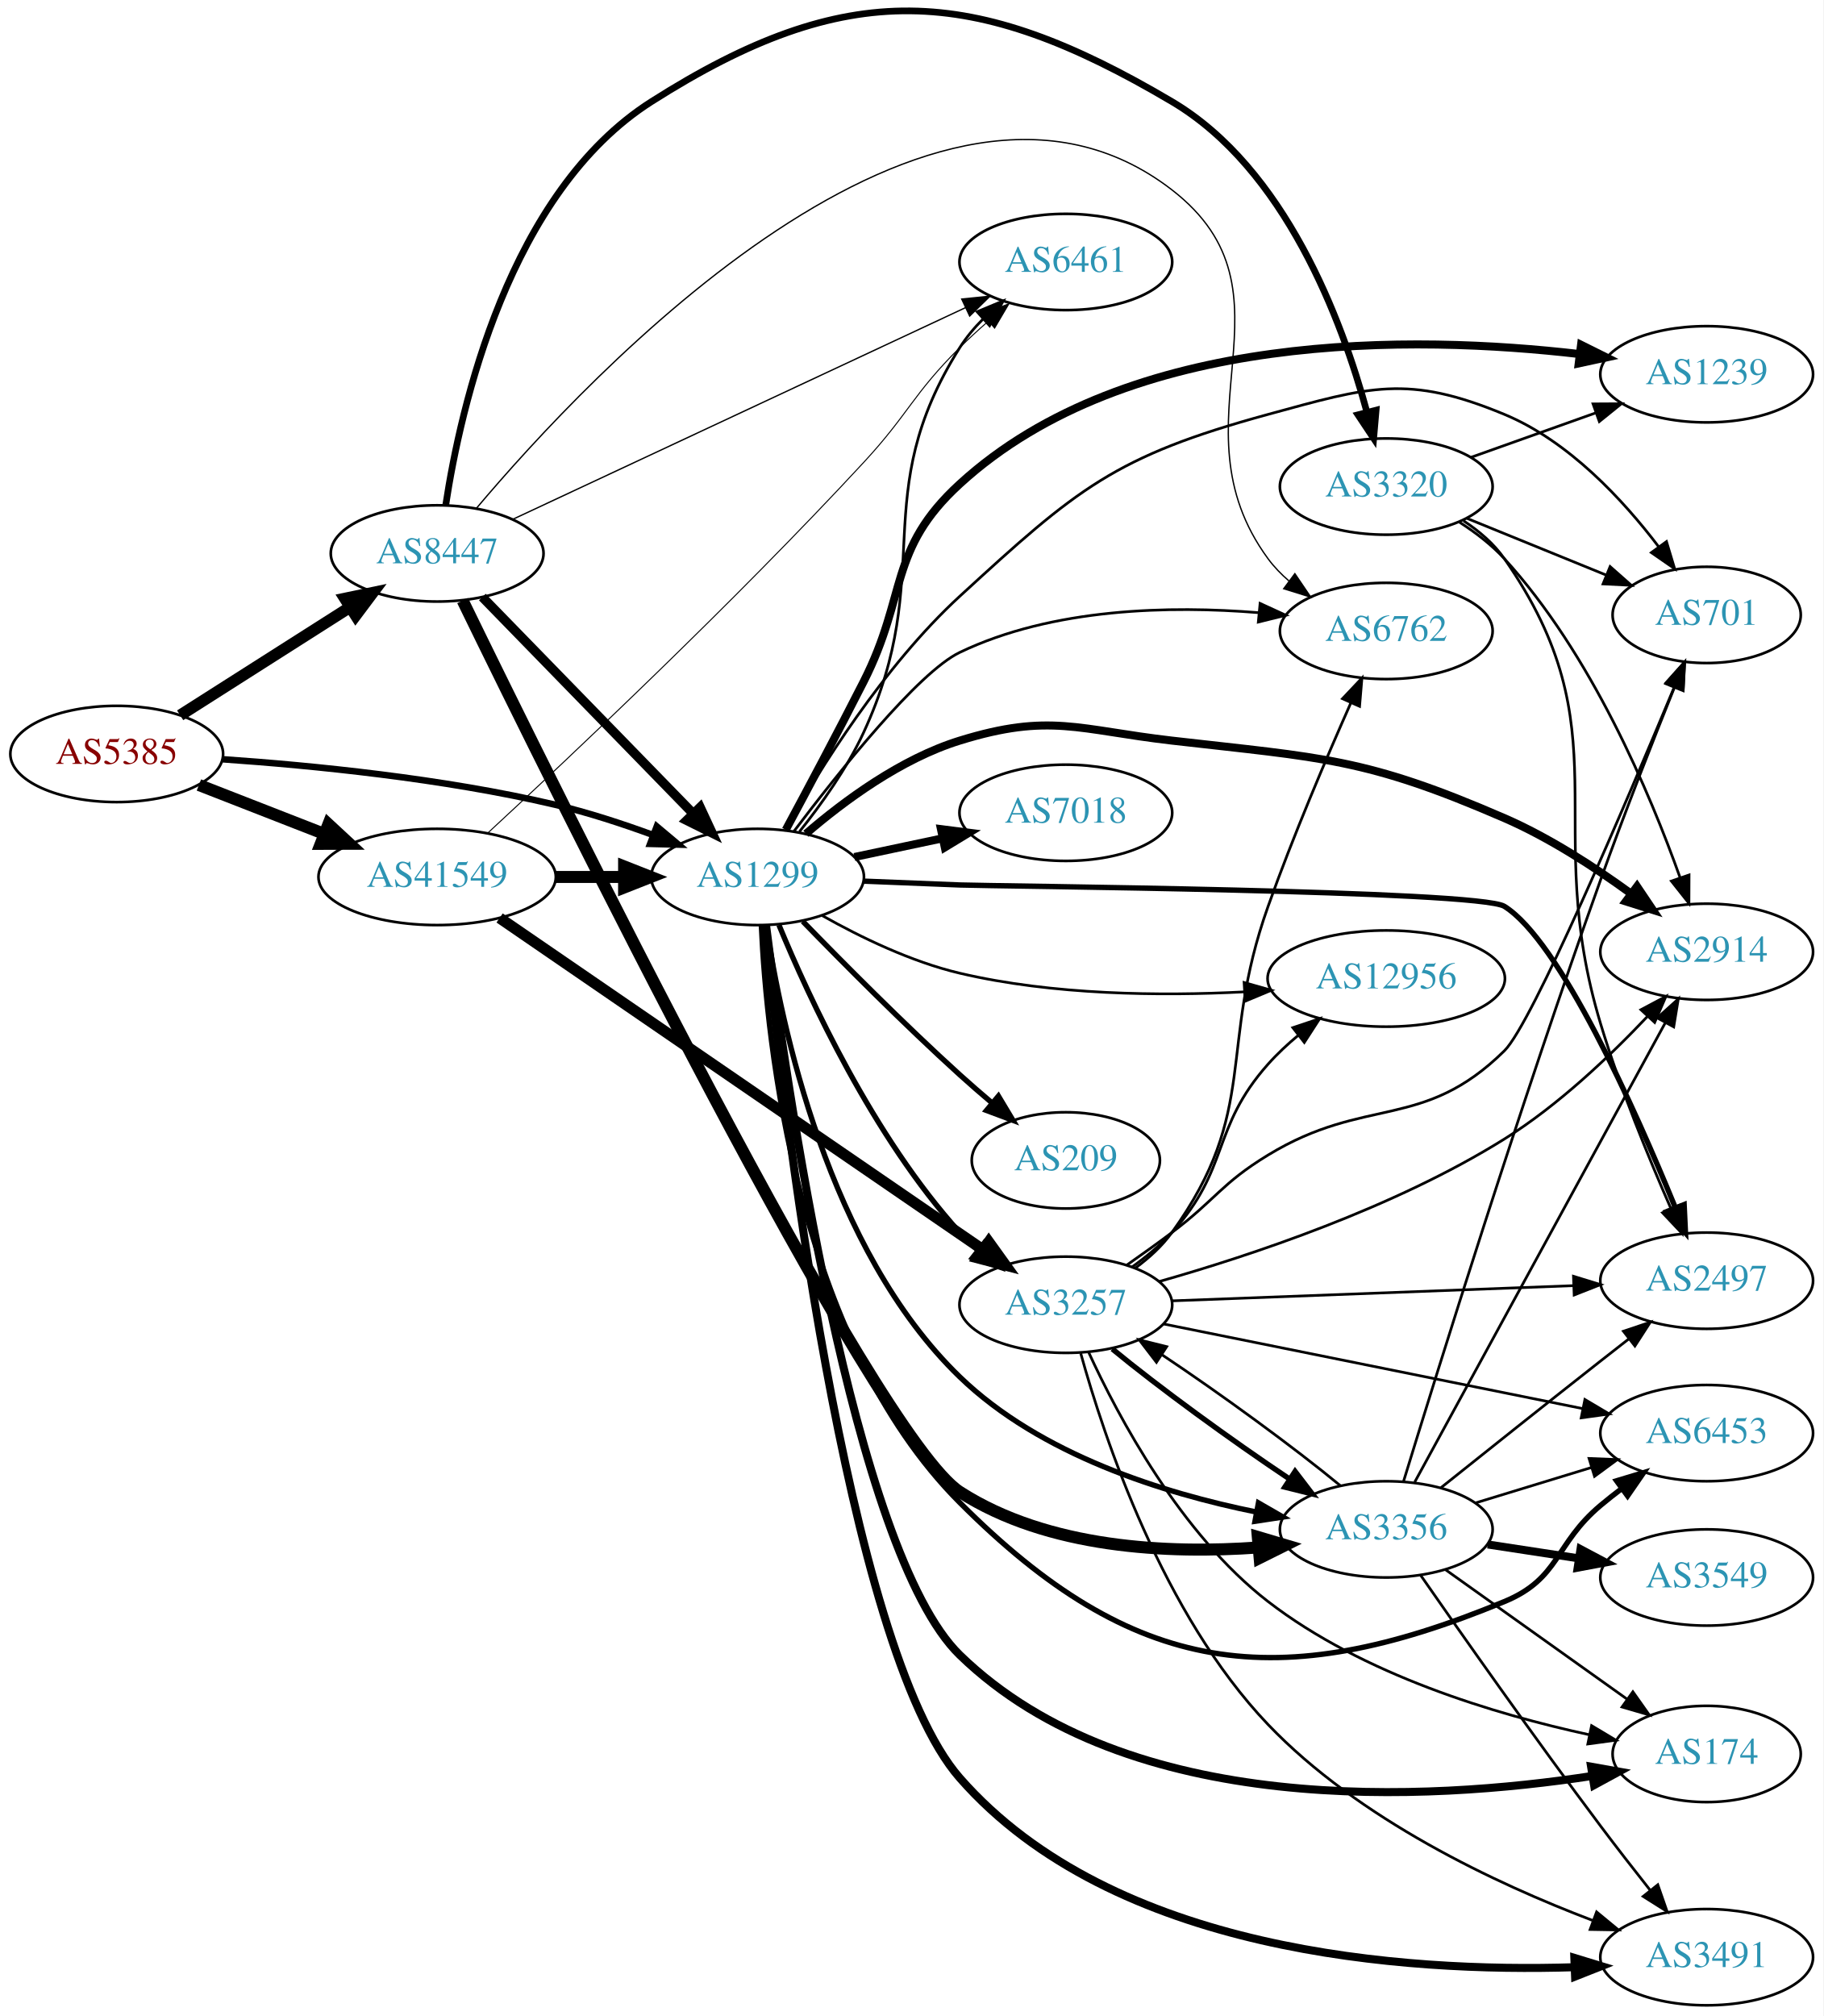
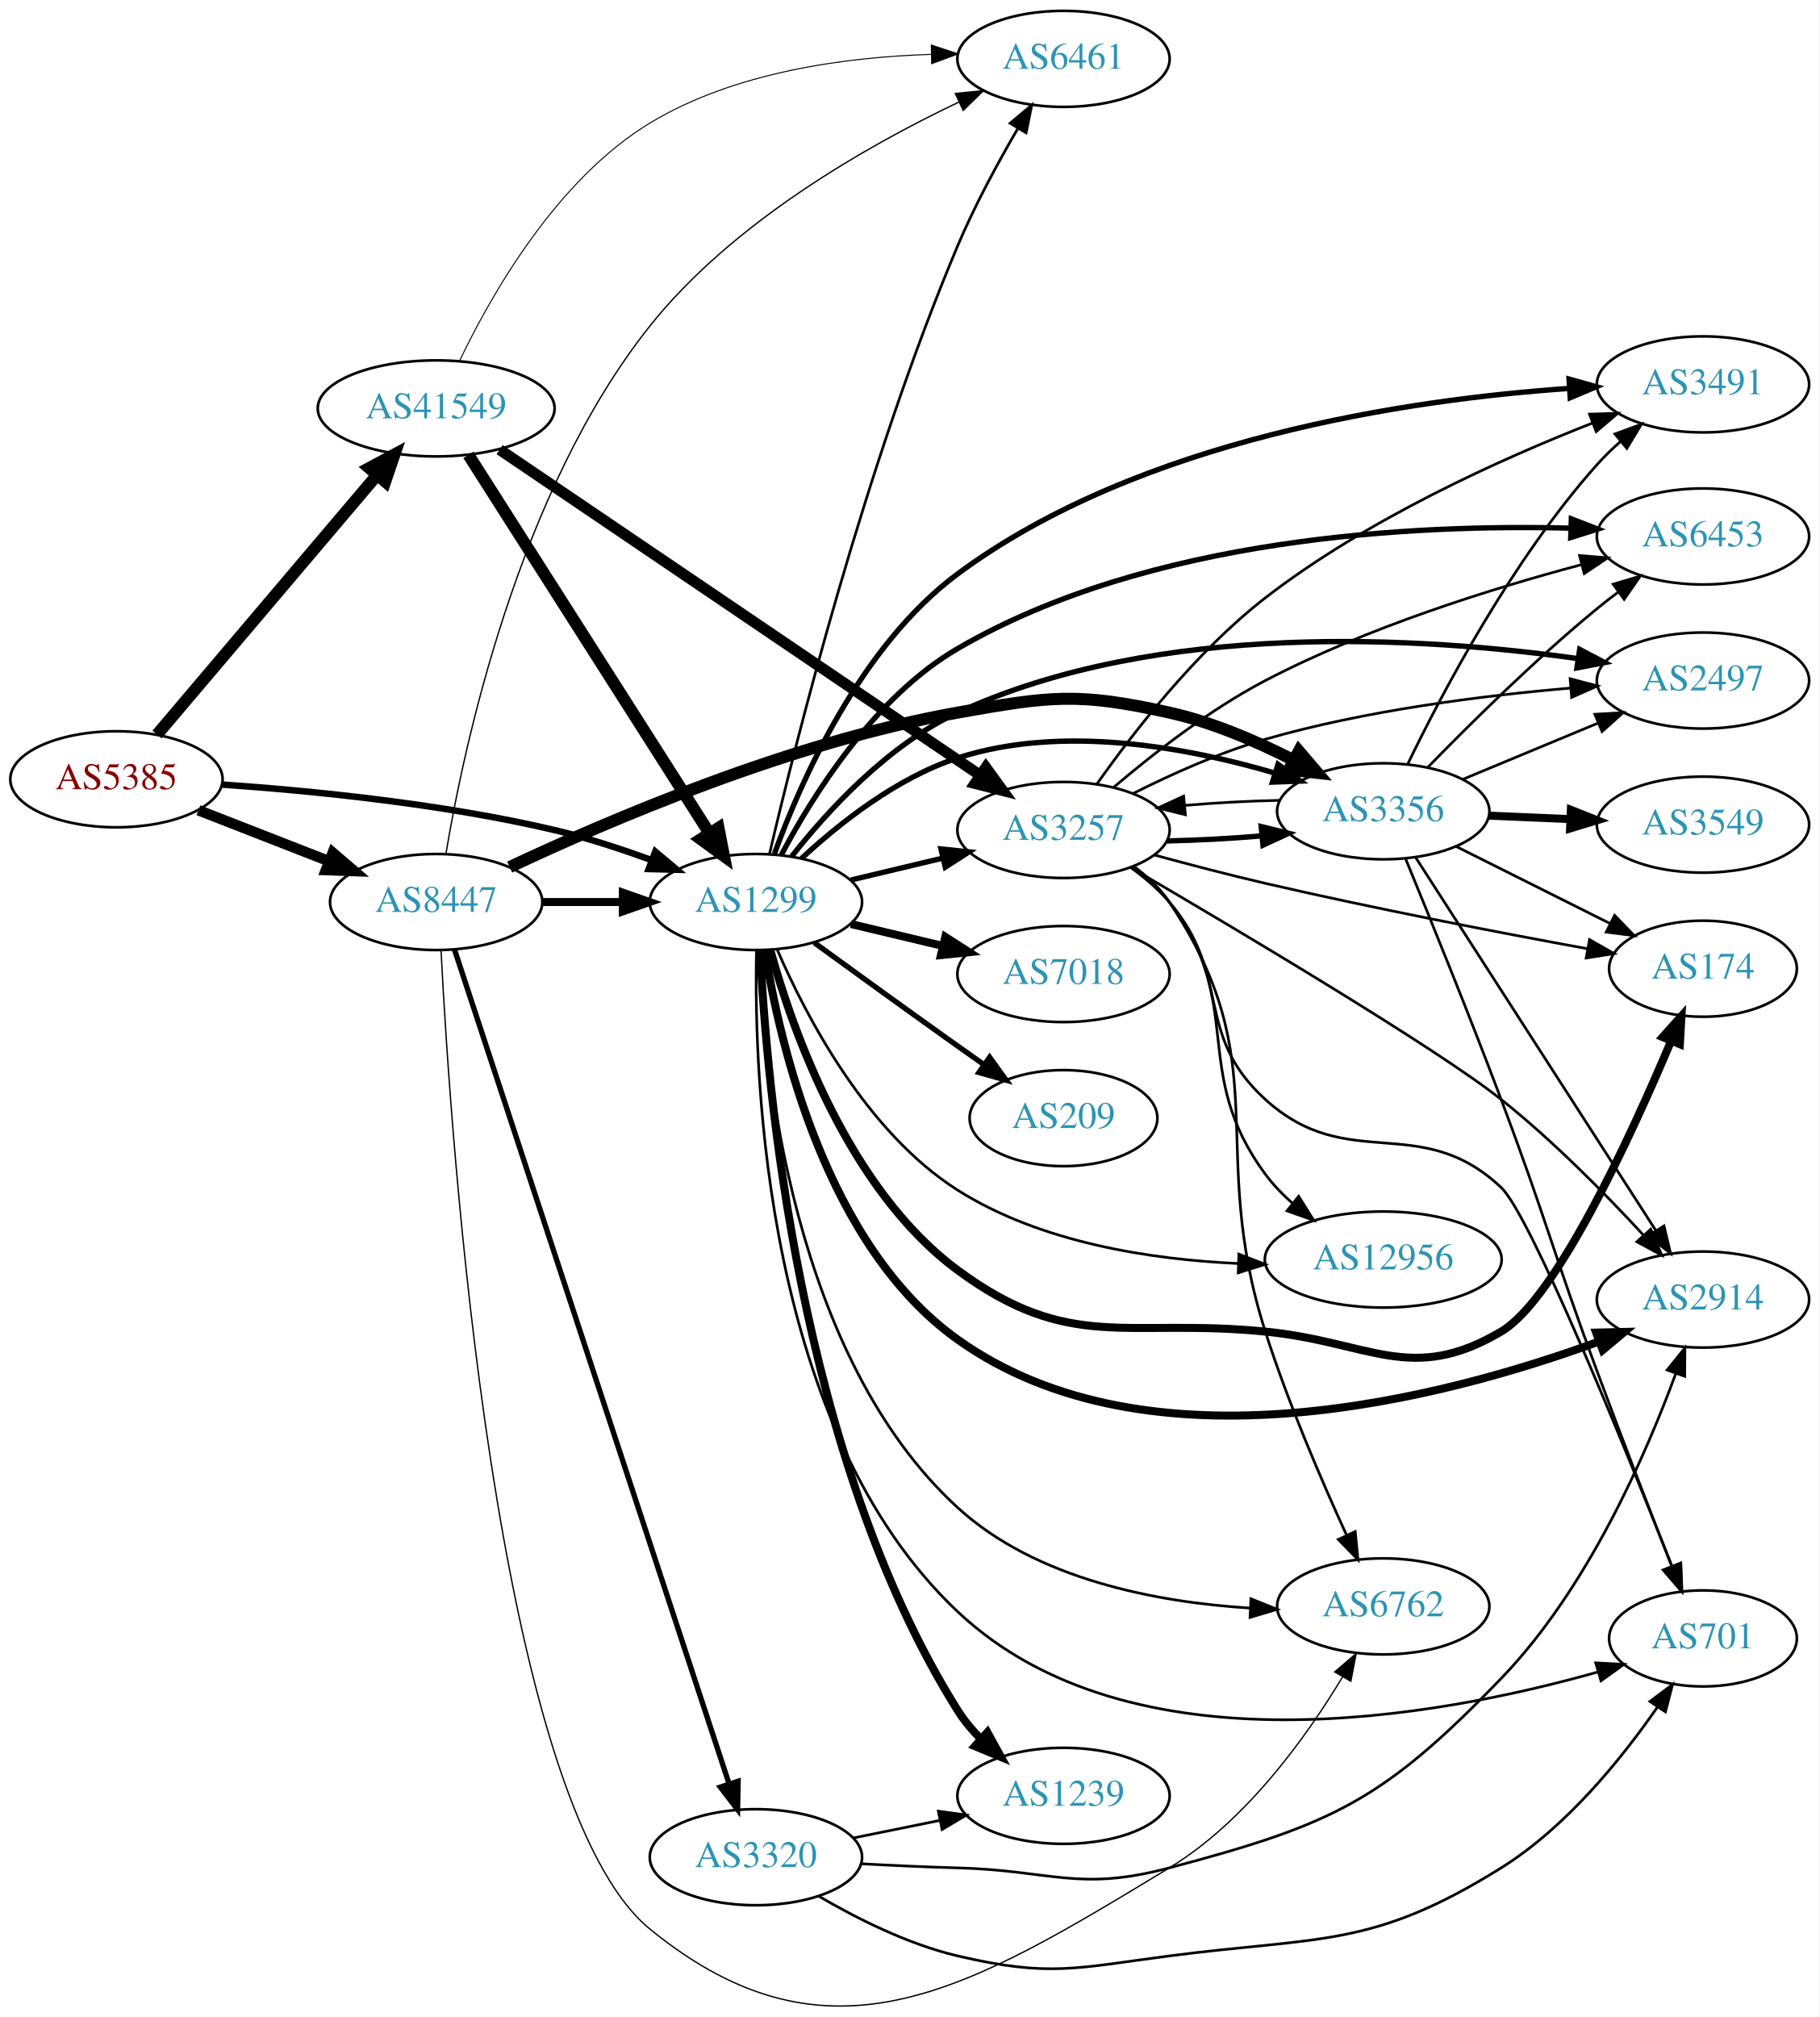
- <svg xmlns="http://www.w3.org/2000/svg" xmlns:xlink="http://www.w3.org/1999/xlink" width="682pt" height="754pt" viewBox="0.00 0.00 681.96 753.98">
-   <g id="graph0" class="graph" transform="scale(1 1) rotate(0) translate(4 749.98)">
-     <polygon fill="white" stroke="none" points="-4,4 -4,-749.98 677.956,-749.98 677.956,4 -4,4" />
+ <svg xmlns="http://www.w3.org/2000/svg" xmlns:xlink="http://www.w3.org/1999/xlink" width="682pt" height="756pt" viewBox="0.00 0.00 681.96 755.82">
+   <g id="graph0" class="graph" transform="scale(1 1) rotate(0) translate(4 751.825)">
+     <polygon fill="white" stroke="none" points="-4,4 -4,-751.825 677.956,-751.825 677.956,4 -4,4" />
    <g id="node1" class="node">
      <g id="a_node1">
        <a xlink:href="/asn/5385" xlink:title="AS5385 ~ Russmedia IT GmbH [AT]">
-           <ellipse fill="#ffffff" stroke="black" cx="39.647" cy="-468" rx="39.794" ry="18" />
-           <text text-anchor="middle" x="39.647" y="-464.3" font-family="Times,serif" font-size="14.00" fill="#880000">AS5385</text>
+           <ellipse fill="#ffffff" stroke="black" cx="39.647" cy="-459.825" rx="39.794" ry="18" />
+           <text text-anchor="middle" x="39.647" y="-456.125" font-family="Times,serif" font-size="14.00" fill="#880000">AS5385</text>
        </a>
      </g>
    </g>
    <g id="node2" class="node">
      <g id="a_node2">
        <a xlink:href="/asn/1299" xlink:title="AS1299 ~ Telia Carrier [EU]">
-           <ellipse fill="#ffffff" stroke="black" cx="279.332" cy="-422" rx="39.794" ry="18" />
-           <text text-anchor="middle" x="279.332" y="-418.3" font-family="Times,serif" font-size="14.00" fill="#2c94b3">AS1299</text>
+           <ellipse fill="#ffffff" stroke="black" cx="279.332" cy="-413.825" rx="39.794" ry="18" />
+           <text text-anchor="middle" x="279.332" y="-410.125" font-family="Times,serif" font-size="14.00" fill="#2c94b3">AS1299</text>
        </a>
      </g>
    </g>
    <g id="edge1" class="edge">
-       <path fill="none" stroke="black" stroke-width="2.438" d="M79.293,-466.016C112.605,-463.71 161.803,-458.874 203.685,-449 215.841,-446.134 228.745,-441.914 240.344,-437.657" />
-       <polygon fill="black" stroke="black" stroke-width="2.438" points="241.622,-440.915 249.735,-434.102 239.144,-434.369 241.622,-440.915" />
+       <path fill="none" stroke="black" stroke-width="2.438" d="M79.293,-457.841C112.605,-455.535 161.803,-450.699 203.685,-440.825 215.841,-437.959 228.745,-433.738 240.344,-429.482" />
+       <polygon fill="black" stroke="black" stroke-width="2.438" points="241.622,-432.74 249.735,-425.926 239.144,-426.194 241.622,-432.74" />
    </g>
    <g id="node3" class="node">
      <g id="a_node3">
        <a xlink:href="/asn/8447" xlink:title="AS8447 ~ A1 Telekom Austria AG [AT]">
-           <ellipse fill="#ffffff" stroke="black" cx="159.489" cy="-543" rx="39.794" ry="18" />
-           <text text-anchor="middle" x="159.489" y="-539.3" font-family="Times,serif" font-size="14.00" fill="#2c94b3">AS8447</text>
+           <ellipse fill="#ffffff" stroke="black" cx="159.489" cy="-413.825" rx="39.794" ry="18" />
+           <text text-anchor="middle" x="159.489" y="-410.125" font-family="Times,serif" font-size="14.00" fill="#2c94b3">AS8447</text>
        </a>
      </g>
    </g>
    <g id="edge2" class="edge">
-       <path fill="none" stroke="black" stroke-width="4.312" d="M63.368,-482.461C81.428,-493.955 106.898,-510.165 126.937,-522.919" />
-       <polygon fill="black" stroke="black" stroke-width="4.312" points="124.973,-526.142 135.435,-528.328 129.025,-519.775 124.973,-526.142" />
+       <path fill="none" stroke="black" stroke-width="3.938" d="M70.383,-448.217C85.177,-442.442 103.254,-435.386 119.176,-429.171" />
+       <polygon fill="black" stroke="black" stroke-width="3.938" points="120.719,-432.326 128.762,-425.429 118.174,-425.805 120.719,-432.326" />
    </g>
    <g id="node4" class="node">
      <g id="a_node4">
        <a xlink:href="/asn/41549" xlink:title="AS41549 ~ EWB-Cable-Network-AS [CH]">
-           <ellipse fill="#ffffff" stroke="black" cx="159.489" cy="-422" rx="44.393" ry="18" />
-           <text text-anchor="middle" x="159.489" y="-418.3" font-family="Times,serif" font-size="14.00" fill="#2c94b3">AS41549</text>
+           <ellipse fill="#ffffff" stroke="black" cx="159.489" cy="-598.825" rx="44.393" ry="18" />
+           <text text-anchor="middle" x="159.489" y="-595.125" font-family="Times,serif" font-size="14.00" fill="#2c94b3">AS41549</text>
        </a>
      </g>
    </g>
    <g id="edge3" class="edge">
-       <path fill="none" stroke="black" stroke-width="4.5" d="M70.383,-456.392C84.612,-450.838 101.879,-444.098 117.344,-438.061" />
-       <polygon fill="black" stroke="black" stroke-width="4.5" points="118.813,-441.715 126.696,-434.41 115.949,-434.379 118.813,-441.715" />
+       <path fill="none" stroke="black" stroke-width="4.5" d="M54.861,-476.591C75.365,-500.776 113.389,-545.628 137.237,-573.757" />
+       <polygon fill="black" stroke="black" stroke-width="4.5" points="134.384,-576.481 143.854,-581.563 140.391,-571.389 134.384,-576.481" />
    </g>
    <g id="node5" class="node">
      <g id="a_node5">
-         <a xlink:href="/asn/174" xlink:title="AS174 ~ Cogent Communications [US]">
-           <ellipse fill="#ffffff" stroke="black" cx="634.31" cy="-94" rx="35.194" ry="18" />
-           <text text-anchor="middle" x="634.31" y="-90.3" font-family="Times,serif" font-size="14.00" fill="#2c94b3">AS174</text>
+         <a xlink:href="/asn/2914" xlink:title="AS2914 ~ NTT America, Inc. [US]">
+           <ellipse fill="#ffffff" stroke="black" cx="634.31" cy="-264.825" rx="39.794" ry="18" />
+           <text text-anchor="middle" x="634.31" y="-261.125" font-family="Times,serif" font-size="14.00" fill="#2c94b3">AS2914</text>
        </a>
      </g>
    </g>
    <g id="edge4" class="edge">
-       <path fill="none" stroke="black" stroke-width="3" d="M282.518,-403.809C289.797,-346.278 315.036,-169.789 354.978,-131 418.119,-69.683 530.646,-76.454 591.488,-85.77" />
-       <polygon fill="black" stroke="black" stroke-width="3" points="591.077,-89.249 601.509,-87.4 592.201,-82.34 591.077,-89.249" />
+       <path fill="none" stroke="black" stroke-width="3" d="M282.651,-395.826C288.175,-361.072 305.563,-285.057 354.978,-249.825 426.865,-198.57 537.655,-227.99 595.385,-249.128" />
+       <polygon fill="black" stroke="black" stroke-width="3" points="594.262,-252.444 604.854,-252.696 596.73,-245.894 594.262,-252.444" />
    </g>
    <g id="node6" class="node">
      <g id="a_node6">
-         <a xlink:href="/asn/3491" xlink:title="AS3491 ~ PCCW Global, Inc. [US]">
-           <ellipse fill="#ffffff" stroke="black" cx="634.31" cy="-18" rx="39.794" ry="18" />
-           <text text-anchor="middle" x="634.31" y="-14.3" font-family="Times,serif" font-size="14.00" fill="#2c94b3">AS3491</text>
+         <a xlink:href="/asn/2497" xlink:title="AS2497 ~ Internet Initiative Japan Inc. [JP]">
+           <ellipse fill="#ffffff" stroke="black" cx="634.31" cy="-496.825" rx="39.794" ry="18" />
+           <text text-anchor="middle" x="634.31" y="-493.125" font-family="Times,serif" font-size="14.00" fill="#2c94b3">AS2497</text>
        </a>
      </g>
    </g>
    <g id="edge5" class="edge">
-       <path fill="none" stroke="black" stroke-width="3" d="M282.061,-403.891C288.395,-341.081 312.218,-133.781 354.978,-85 412.392,-19.502 521.628,-12.28 584.833,-14.242" />
-       <polygon fill="black" stroke="black" stroke-width="3" points="584.812,-17.744 594.944,-14.646 585.092,-10.749 584.812,-17.744" />
+       <path fill="none" stroke="black" stroke-width="2" d="M292.738,-430.919C306.046,-447.794 328.828,-472.767 354.978,-484.825 430.439,-519.619 529.975,-513.116 587.283,-505.075" />
+       <polygon fill="black" stroke="black" stroke-width="2" points="588.097,-508.493 597.477,-503.565 587.072,-501.568 588.097,-508.493" />
    </g>
    <g id="node7" class="node">
      <g id="a_node7">
-         <a xlink:href="/asn/2914" xlink:title="AS2914 ~ NTT America, Inc. [US]">
-           <ellipse fill="#ffffff" stroke="black" cx="634.31" cy="-394" rx="39.794" ry="18" />
-           <text text-anchor="middle" x="634.31" y="-390.3" font-family="Times,serif" font-size="14.00" fill="#2c94b3">AS2914</text>
+         <a xlink:href="/asn/174" xlink:title="AS174 ~ Cogent Communications [US]">
+           <ellipse fill="#ffffff" stroke="black" cx="634.31" cy="-388.825" rx="35.194" ry="18" />
+           <text text-anchor="middle" x="634.31" y="-385.125" font-family="Times,serif" font-size="14.00" fill="#2c94b3">AS174</text>
        </a>
      </g>
    </g>
    <g id="edge6" class="edge">
-       <path fill="none" stroke="black" stroke-width="3" d="M297.417,-438.159C311.593,-450.384 332.934,-466.189 354.978,-473 388.649,-483.404 399.261,-477.027 434.271,-473 490.667,-466.513 506.591,-466.608 558.663,-444 575.329,-436.764 592.284,-425.761 605.813,-415.917" />
-       <polygon fill="black" stroke="black" stroke-width="3" points="608.259,-418.458 614.172,-409.667 604.067,-412.852 608.259,-418.458" />
+       <path fill="none" stroke="black" stroke-width="3" d="M284.746,-395.746C293.057,-365.767 313.999,-306.077 354.978,-275.825 397.015,-244.792 418.273,-257.961 470.271,-252.825 509.366,-248.963 524.855,-232.815 558.663,-252.825 579.214,-264.988 607.111,-325.556 622.316,-361.633" />
+       <polygon fill="black" stroke="black" stroke-width="3" points="619.181,-363.209 626.252,-371.099 625.644,-360.522 619.181,-363.209" />
    </g>
    <g id="node8" class="node">
      <g id="a_node8">
-         <a xlink:href="/asn/6453" xlink:title="AS6453 ~ TATA COMMUNICATIONS (AMERICA) INC [US]">
-           <ellipse fill="#ffffff" stroke="black" cx="634.31" cy="-214" rx="39.794" ry="18" />
-           <text text-anchor="middle" x="634.31" y="-210.3" font-family="Times,serif" font-size="14.00" fill="#2c94b3">AS6453</text>
+         <a xlink:href="/asn/701" xlink:title="AS701 ~ UUNET [US]">
+           <ellipse fill="#ffffff" stroke="black" cx="634.31" cy="-137.825" rx="35.194" ry="18" />
+           <text text-anchor="middle" x="634.31" y="-134.125" font-family="Times,serif" font-size="14.00" fill="#2c94b3">AS701</text>
        </a>
      </g>
    </g>
    <g id="edge7" class="edge">
-       <path fill="none" stroke="black" stroke-width="2" d="M280.741,-403.941C282.718,-360.506 293.822,-249.263 354.978,-188 419.981,-122.884 473.659,-115.79 558.663,-151 579.568,-159.659 577.322,-172.464 594.663,-187 597.172,-189.103 599.841,-191.208 602.558,-193.263" />
-       <polygon fill="black" stroke="black" stroke-width="2" points="600.599,-196.166 610.742,-199.226 604.721,-190.509 600.599,-196.166" />
+       <path fill="none" stroke="black" d="M279.545,-395.801C278.502,-347.799 282.696,-215.891 354.978,-147.825 419.701,-86.877 535.027,-108.318 594.882,-125.241" />
+       <polygon fill="black" stroke="black" points="594.111,-128.663 604.692,-128.116 596.08,-121.945 594.111,-128.663" />
    </g>
    <g id="node9" class="node">
      <g id="a_node9">
-         <a xlink:href="/asn/3257" xlink:title="AS3257 ~ GTT [DE]">
-           <ellipse fill="#ffffff" stroke="black" cx="394.625" cy="-262" rx="39.794" ry="18" />
-           <text text-anchor="middle" x="394.625" y="-258.3" font-family="Times,serif" font-size="14.00" fill="#2c94b3">AS3257</text>
+         <a xlink:href="/asn/7018" xlink:title="AS7018 ~ AT&amp;T Services, Inc. [US]">
+           <ellipse fill="#ffffff" stroke="black" cx="394.625" cy="-386.825" rx="39.794" ry="18" />
+           <text text-anchor="middle" x="394.625" y="-383.125" font-family="Times,serif" font-size="14.00" fill="#2c94b3">AS7018</text>
        </a>
      </g>
    </g>
    <g id="edge8" class="edge">
-       <path fill="none" stroke="black" stroke-width="2" d="M287.326,-404.037C298.542,-376.867 322.619,-324.71 354.978,-289 356.988,-286.782 359.211,-284.648 361.547,-282.617" />
-       <polygon fill="black" stroke="black" stroke-width="2" points="364.077,-285.08 369.772,-276.147 359.749,-279.579 364.077,-285.08" />
+       <path fill="none" stroke="black" stroke-width="3" d="M314.939,-405.577C325.81,-402.986 337.964,-400.09 349.407,-397.363" />
+       <polygon fill="black" stroke="black" stroke-width="3" points="350.313,-400.745 359.229,-395.022 348.69,-393.936 350.313,-400.745" />
    </g>
    <g id="node10" class="node">
      <g id="a_node10">
-         <a xlink:href="/asn/2497" xlink:title="AS2497 ~ Internet Initiative Japan Inc. [JP]">
-           <ellipse fill="#ffffff" stroke="black" cx="634.31" cy="-271" rx="39.794" ry="18" />
-           <text text-anchor="middle" x="634.31" y="-267.3" font-family="Times,serif" font-size="14.00" fill="#2c94b3">AS2497</text>
+         <a xlink:href="/asn/3257" xlink:title="AS3257 ~ GTT [DE]">
+           <ellipse fill="#ffffff" stroke="black" cx="394.625" cy="-440.825" rx="39.794" ry="18" />
+           <text text-anchor="middle" x="394.625" y="-437.125" font-family="Times,serif" font-size="14.00" fill="#2c94b3">AS3257</text>
        </a>
      </g>
    </g>
    <g id="edge9" class="edge">
-       <path fill="none" stroke="black" stroke-width="2" d="M319.074,-420.436C330.626,-419.972 343.314,-419.463 354.978,-419 366.294,-418.55 549.069,-417.016 558.663,-411 579.407,-397.992 607.34,-335.53 622.473,-298.577" />
-       <polygon fill="black" stroke="black" stroke-width="2" points="625.884,-299.476 626.385,-288.893 619.394,-296.854 625.884,-299.476" />
+       <path fill="none" stroke="black" stroke-width="2" d="M314.939,-422.072C325.81,-424.663 337.964,-427.56 349.407,-430.287" />
+       <polygon fill="black" stroke="black" stroke-width="2" points="348.69,-433.714 359.229,-432.628 350.313,-426.905 348.69,-433.714" />
    </g>
    <g id="node11" class="node">
      <g id="a_node11">
-         <a xlink:href="/asn/7018" xlink:title="AS7018 ~ AT&amp;T Services, Inc. [US]">
-           <ellipse fill="#ffffff" stroke="black" cx="394.625" cy="-446" rx="39.794" ry="18" />
-           <text text-anchor="middle" x="394.625" y="-442.3" font-family="Times,serif" font-size="14.00" fill="#2c94b3">AS7018</text>
+         <a xlink:href="/asn/1239" xlink:title="AS1239 ~ Sprint [US]">
+           <ellipse fill="#ffffff" stroke="black" cx="394.625" cy="-78.825" rx="39.794" ry="18" />
+           <text text-anchor="middle" x="394.625" y="-75.125" font-family="Times,serif" font-size="14.00" fill="#2c94b3">AS1239</text>
        </a>
      </g>
    </g>
    <g id="edge10" class="edge">
-       <path fill="none" stroke="black" stroke-width="3" d="M315.557,-429.462C326.001,-431.675 337.584,-434.128 348.561,-436.454" />
-       <polygon fill="black" stroke="black" stroke-width="3" points="347.913,-439.894 358.421,-438.542 349.363,-433.046 347.913,-439.894" />
+       <path fill="none" stroke="black" stroke-width="3" d="M280.92,-395.573C283.297,-345.972 295.228,-206.048 354.978,-110.825 357.387,-106.986 360.413,-103.385 363.706,-100.085" />
+       <polygon fill="black" stroke="black" stroke-width="3" points="366.095,-102.644 371.205,-93.364 361.423,-97.432 366.095,-102.644" />
    </g>
    <g id="node12" class="node">
      <g id="a_node12">
-         <a xlink:href="/asn/209" xlink:title="AS209 ~ CenturyLink Communications, LLC [US]">
-           <ellipse fill="#ffffff" stroke="black" cx="394.625" cy="-316" rx="35.194" ry="18" />
-           <text text-anchor="middle" x="394.625" y="-312.3" font-family="Times,serif" font-size="14.00" fill="#2c94b3">AS209</text>
+         <a xlink:href="/asn/6461" xlink:title="AS6461 ~ Zayo Bandwidth [US]">
+           <ellipse fill="#ffffff" stroke="black" cx="394.625" cy="-729.825" rx="39.794" ry="18" />
+           <text text-anchor="middle" x="394.625" y="-726.125" font-family="Times,serif" font-size="14.00" fill="#2c94b3">AS6461</text>
        </a>
      </g>
    </g>
    <g id="edge11" class="edge">
-       <path fill="none" stroke="black" stroke-width="2" d="M296.234,-405.403C311.077,-390.116 334.021,-366.995 354.978,-348 358.833,-344.506 362.992,-340.901 367.104,-337.427" />
-       <polygon fill="black" stroke="black" stroke-width="2" points="369.414,-340.058 374.861,-330.971 364.936,-334.678 369.414,-340.058" />
+       <path fill="none" stroke="black" d="M284.428,-431.874C294.097,-473.182 320.17,-577.387 354.978,-659.825 361.322,-674.849 369.983,-690.826 377.497,-703.717" />
+       <polygon fill="black" stroke="black" points="374.6,-705.692 382.717,-712.501 380.617,-702.116 374.6,-705.692" />
    </g>
    <g id="node13" class="node">
      <g id="a_node13">
-         <a xlink:href="/asn/6461" xlink:title="AS6461 ~ Zayo Bandwidth [US]">
-           <ellipse fill="#ffffff" stroke="black" cx="394.625" cy="-652" rx="39.794" ry="18" />
-           <text text-anchor="middle" x="394.625" y="-648.3" font-family="Times,serif" font-size="14.00" fill="#2c94b3">AS6461</text>
+         <a xlink:href="/asn/3491" xlink:title="AS3491 ~ PCCW Global, Inc. [US]">
+           <ellipse fill="#ffffff" stroke="black" cx="634.31" cy="-607.825" rx="39.794" ry="18" />
+           <text text-anchor="middle" x="634.31" y="-604.125" font-family="Times,serif" font-size="14.00" fill="#2c94b3">AS3491</text>
        </a>
      </g>
    </g>
    <g id="edge12" class="edge">
-       <path fill="none" stroke="black" d="M295.01,-438.954C303.124,-449.106 312.785,-462.606 318.978,-476 346.663,-535.879 319.819,-564.18 354.978,-620 357.394,-623.835 360.424,-627.433 363.719,-630.732" />
-       <polygon fill="black" stroke="black" points="361.436,-633.386 371.22,-637.452 366.107,-628.172 361.436,-633.386" />
+       <path fill="none" stroke="black" stroke-width="2" d="M286.28,-431.932C296.13,-459.013 318.447,-509.765 354.978,-536.825 423.401,-587.508 524.371,-602.167 584.032,-606.31" />
+       <polygon fill="black" stroke="black" stroke-width="2" points="584.118,-609.822 594.315,-606.948 584.551,-602.835 584.118,-609.822" />
    </g>
    <g id="node14" class="node">
      <g id="a_node14">
-         <a xlink:href="/asn/1239" xlink:title="AS1239 ~ Sprint [US]">
-           <ellipse fill="#ffffff" stroke="black" cx="634.31" cy="-610" rx="39.794" ry="18" />
-           <text text-anchor="middle" x="634.31" y="-606.3" font-family="Times,serif" font-size="14.00" fill="#2c94b3">AS1239</text>
+         <a xlink:href="/asn/12956" xlink:title="AS12956 ~ TELXIUS [ES]">
+           <ellipse fill="#ffffff" stroke="black" cx="514.467" cy="-279.825" rx="44.393" ry="18" />
+           <text text-anchor="middle" x="514.467" y="-276.125" font-family="Times,serif" font-size="14.00" fill="#2c94b3">AS12956</text>
        </a>
      </g>
    </g>
    <g id="edge13" class="edge">
-       <path fill="none" stroke="black" stroke-width="3" d="M289.872,-439.613C297.8,-454.345 309.305,-475.949 318.978,-495 335.537,-527.611 328.001,-544.303 354.978,-569 418.152,-626.834 525.373,-624.675 586.657,-617.575" />
-       <polygon fill="black" stroke="black" stroke-width="3" points="587.327,-621.019 596.815,-616.304 586.458,-614.073 587.327,-621.019" />
+       <path fill="none" stroke="black" d="M287.351,-395.899C298,-371.261 320.697,-327.524 354.978,-305.825 386.123,-286.111 427.364,-279.824 459.969,-278.354" />
+       <polygon fill="black" stroke="black" points="460.341,-281.844 470.228,-278.035 460.124,-274.847 460.341,-281.844" />
    </g>
    <g id="node15" class="node">
      <g id="a_node15">
-         <a xlink:href="/asn/701" xlink:title="AS701 ~ UUNET [US]">
-           <ellipse fill="#ffffff" stroke="black" cx="634.31" cy="-520" rx="35.194" ry="18" />
-           <text text-anchor="middle" x="634.31" y="-516.3" font-family="Times,serif" font-size="14.00" fill="#2c94b3">AS701</text>
+         <a xlink:href="/asn/6453" xlink:title="AS6453 ~ TATA COMMUNICATIONS (AMERICA) INC [US]">
+           <ellipse fill="#ffffff" stroke="black" cx="634.31" cy="-550.825" rx="39.794" ry="18" />
+           <text text-anchor="middle" x="634.31" y="-547.125" font-family="Times,serif" font-size="14.00" fill="#2c94b3">AS6453</text>
        </a>
      </g>
    </g>
    <g id="edge14" class="edge">
-       <path fill="none" stroke="black" d="M289.796,-439.702C302.408,-462.078 326.478,-500.828 354.978,-527 398.796,-567.238 412.88,-579.336 470.271,-595 508.17,-605.344 522.386,-610.077 558.663,-595 582.718,-585.003 603.027,-563.071 616.359,-545.492" />
-       <polygon fill="black" stroke="black" points="619.278,-547.429 622.329,-537.283 613.617,-543.312 619.278,-547.429" />
+       <path fill="none" stroke="black" stroke-width="2" d="M288.894,-431.55C300.554,-453.6 323.619,-490.565 354.978,-508.825 426.887,-550.696 526.275,-555.448 584.773,-553.935" />
+       <polygon fill="black" stroke="black" stroke-width="2" points="584.974,-557.431 594.853,-553.602 584.742,-550.435 584.974,-557.431" />
    </g>
    <g id="node16" class="node">
      <g id="a_node16">
-         <a xlink:href="/asn/12956" xlink:title="AS12956 ~ TELXIUS [ES]">
-           <ellipse fill="#ffffff" stroke="black" cx="514.467" cy="-384" rx="44.393" ry="18" />
-           <text text-anchor="middle" x="514.467" y="-380.3" font-family="Times,serif" font-size="14.00" fill="#2c94b3">AS12956</text>
+         <a xlink:href="/asn/209" xlink:title="AS209 ~ CenturyLink Communications, LLC [US]">
+           <ellipse fill="#ffffff" stroke="black" cx="394.625" cy="-332.825" rx="35.194" ry="18" />
+           <text text-anchor="middle" x="394.625" y="-329.125" font-family="Times,serif" font-size="14.00" fill="#2c94b3">AS209</text>
        </a>
      </g>
    </g>
    <g id="edge15" class="edge">
-       <path fill="none" stroke="black" d="M303.548,-407.534C317.806,-399.499 336.771,-390.282 354.978,-386 389.754,-377.821 430.018,-377.423 461.26,-379.018" />
-       <polygon fill="black" stroke="black" points="461.298,-382.526 471.489,-379.627 461.714,-375.539 461.298,-382.526" />
+       <path fill="none" stroke="black" stroke-width="2" d="M301.18,-398.603C316.114,-387.734 336.727,-372.8 354.978,-359.825 358.188,-357.542 361.557,-355.164 364.912,-352.806" />
+       <polygon fill="black" stroke="black" stroke-width="2" points="366.94,-355.659 373.123,-347.055 362.924,-349.926 366.94,-355.659" />
    </g>
    <g id="node17" class="node">
      <g id="a_node17">
        <a xlink:href="/asn/6762" xlink:title="AS6762 ~ TELECOM ITALIA SPARKLE S.p.A. [IT]">
-           <ellipse fill="#ffffff" stroke="black" cx="514.467" cy="-514" rx="39.794" ry="18" />
-           <text text-anchor="middle" x="514.467" y="-510.3" font-family="Times,serif" font-size="14.00" fill="#2c94b3">AS6762</text>
+           <ellipse fill="#ffffff" stroke="black" cx="514.467" cy="-149.825" rx="39.794" ry="18" />
+           <text text-anchor="middle" x="514.467" y="-146.125" font-family="Times,serif" font-size="14.00" fill="#2c94b3">AS6762</text>
        </a>
      </g>
    </g>
    <g id="edge16" class="edge">
-       <path fill="none" stroke="black" d="M292.823,-438.927C309.686,-461.235 339.411,-498.531 354.978,-506 389.719,-522.669 433.806,-523.512 466.658,-520.846" />
-       <polygon fill="black" stroke="black" points="467.279,-524.303 476.903,-519.873 466.617,-517.334 467.279,-524.303" />
+       <path fill="none" stroke="black" d="M280.63,-395.658C282.37,-352.568 293.009,-243.547 354.978,-186.825 384.444,-159.854 429.7,-151.388 464.32,-149.214" />
+       <polygon fill="black" stroke="black" points="464.869,-152.692 474.694,-148.728 464.541,-145.7 464.869,-152.692" />
    </g>
    <g id="node18" class="node">
      <g id="a_node18">
        <a xlink:href="/asn/3356" xlink:title="AS3356 ~ Level 3 Parent, LLC [US]">
-           <ellipse fill="#ffffff" stroke="black" cx="514.467" cy="-178" rx="39.794" ry="18" />
-           <text text-anchor="middle" x="514.467" y="-174.3" font-family="Times,serif" font-size="14.00" fill="#2c94b3">AS3356</text>
+           <ellipse fill="#ffffff" stroke="black" cx="514.467" cy="-447.825" rx="39.794" ry="18" />
+           <text text-anchor="middle" x="514.467" y="-444.125" font-family="Times,serif" font-size="14.00" fill="#2c94b3">AS3356</text>
        </a>
      </g>
    </g>
    <g id="edge17" class="edge">
-       <path fill="none" stroke="black" stroke-width="2" d="M282.59,-403.843C288.123,-366.93 305.701,-282.603 354.978,-235 385.125,-205.877 431.205,-191.497 465.921,-184.48" />
-       <polygon fill="black" stroke="black" stroke-width="2" points="466.665,-187.902 475.844,-182.611 465.369,-181.023 466.665,-187.902" />
+       <path fill="none" stroke="black" stroke-width="2" d="M296.387,-430.131C310.448,-443.165 332.152,-460.434 354.978,-467.825 394.193,-480.522 441.294,-471.735 473.907,-462.13" />
+       <polygon fill="black" stroke="black" stroke-width="2" points="475.022,-465.449 483.538,-459.146 472.95,-458.762 475.022,-465.449" />
+     </g>
+     <g id="edge20" class="edge">
+       <path fill="none" stroke="black" stroke-width="3" d="M199.402,-413.825C208.955,-413.825 219.305,-413.825 229.267,-413.825" />
+       <polygon fill="black" stroke="black" stroke-width="3" points="229.46,-417.325 239.46,-413.825 229.46,-410.325 229.46,-417.325" />
+     </g>
+     <g id="edge21" class="edge">
+       <path fill="none" stroke="black" stroke-width="0.5" d="M163.15,-431.938C169.765,-471.628 190.137,-567.676 239.685,-629.825 270.557,-668.547 320.668,-697.105 355.288,-713.571" />
+       <polygon fill="black" stroke="black" stroke-width="0.5" points="354.069,-716.864 364.613,-717.893 357.012,-710.513 354.069,-716.864" />
    </g>
    <g id="edge19" class="edge">
-       <path fill="none" stroke="black" stroke-width="3.5" d="M176.382,-526.681C196.676,-505.843 231.946,-469.628 255.215,-445.736" />
-       <polygon fill="black" stroke="black" stroke-width="3.5" points="257.845,-448.052 262.314,-438.446 252.83,-443.168 257.845,-448.052" />
-     </g>
-     <g id="edge22" class="edge">
-       <path fill="none" stroke="black" stroke-width="0.5" d="M187.689,-555.717C229.604,-575.314 310.046,-612.924 357.027,-634.889" />
-       <polygon fill="black" stroke="black" stroke-width="0.5" points="355.696,-638.131 366.238,-639.195 358.661,-631.79 355.696,-638.131" />
-     </g>
-     <g id="edge20" class="edge">
-       <path fill="none" stroke="black" stroke-width="0.5" d="M174.082,-559.768C215.907,-609.379 345.234,-747.79 434.271,-679 484.431,-640.247 432.74,-592.08 470.271,-541 472.497,-537.971 475.174,-535.204 478.091,-532.695" />
-       <polygon fill="black" stroke="black" stroke-width="0.5" points="480.286,-535.424 486.23,-526.653 476.114,-529.803 480.286,-535.424" />
+       <path fill="none" stroke="black" stroke-width="0.5" d="M161.32,-395.463C164.91,-325.36 181.637,-76.147 239.685,-28.825 307.182,26.201 359.758,-6.752 434.271,-51.825 462.895,-69.139 485.582,-100.74 499.211,-123.379" />
+       <polygon fill="black" stroke="black" stroke-width="0.5" points="496.268,-125.28 504.32,-132.165 502.319,-121.761 496.268,-125.28" />
    </g>
    <g id="edge18" class="edge">
-       <path fill="none" stroke="black" stroke-width="4.5" d="M169.033,-525.358C202.277,-457.049 322.744,-212.715 354.978,-192 387.936,-170.82 433.021,-168.811 466.68,-171.232" />
-       <polygon fill="black" stroke="black" stroke-width="4.5" points="466.429,-175.162 476.733,-172.109 467.113,-167.317 466.429,-175.162" />
+       <path fill="none" stroke="black" stroke-width="4.5" d="M187.034,-426.918C223.726,-444.214 292.504,-473.778 354.978,-484.825 389.681,-490.961 399.868,-492.465 434.271,-484.825 450.28,-481.269 466.886,-474.123 480.731,-467.05" />
+       <polygon fill="black" stroke="black" stroke-width="4.5" points="482.853,-470.382 489.834,-462.211 479.156,-463.428 482.853,-470.382" />
    </g>
    <g id="node19" class="node">
      <g id="a_node19">
        <a xlink:href="/asn/3320" xlink:title="AS3320 ~ DTAG [DE]">
-           <ellipse fill="#ffffff" stroke="black" cx="514.467" cy="-568" rx="39.794" ry="18" />
-           <text text-anchor="middle" x="514.467" y="-564.3" font-family="Times,serif" font-size="14.00" fill="#2c94b3">AS3320</text>
-         </a>
-       </g>
-     </g>
-     <g id="edge21" class="edge">
-       <path fill="none" stroke="black" stroke-width="2.5" d="M162.711,-561.161C168.231,-597.377 186.227,-678.015 239.685,-712 312.668,-758.398 359.828,-756.017 434.271,-712 476.671,-686.93 497.901,-630.184 507.231,-595.887" />
-       <polygon fill="black" stroke="black" stroke-width="2.5" points="510.667,-596.579 509.755,-586.024 503.885,-594.844 510.667,-596.579" />
+           <ellipse fill="#ffffff" stroke="black" cx="279.332" cy="-55.825" rx="39.794" ry="18" />
+           <text text-anchor="middle" x="279.332" y="-52.125" font-family="Times,serif" font-size="14.00" fill="#2c94b3">AS3320</text>
+         </a>
+       </g>
+     </g>
+     <g id="edge22" class="edge">
+       <path fill="none" stroke="black" stroke-width="2" d="M166.333,-396.072C185.416,-338.098 246.006,-154.029 269.189,-83.601" />
+       <polygon fill="black" stroke="black" stroke-width="2" points="272.65,-84.278 272.453,-73.685 266.001,-82.09 272.65,-84.278" />
+     </g>
+     <g id="edge35" class="edge">
+       <path fill="none" stroke="black" stroke-width="4.5" d="M171.575,-581.42C192.421,-548.695 237.549,-477.849 261.922,-439.586" />
+       <polygon fill="black" stroke="black" stroke-width="4.5" points="265.309,-441.598 267.361,-431.048 258.667,-437.367 265.309,-441.598" />
+     </g>
+     <g id="edge34" class="edge">
+       <path fill="none" stroke="black" stroke-width="4.125" d="M183.268,-583.387C225.55,-554.732 316.162,-493.323 363.469,-461.262" />
+       <polygon fill="black" stroke="black" stroke-width="4.125" points="365.524,-464.229 371.777,-455.631 361.474,-458.254 365.524,-464.229" />
    </g>
    <g id="edge36" class="edge">
-       <path fill="none" stroke="black" stroke-width="4.5" d="M203.7,-422C212.013,-422 220.775,-422 229.258,-422" />
-       <polygon fill="black" stroke="black" stroke-width="4.5" points="229.416,-425.938 239.416,-422 229.416,-418.063 229.416,-425.938" />
-     </g>
-     <g id="edge35" class="edge">
-       <path fill="none" stroke="black" stroke-width="4.125" d="M182.843,-406.659C225.008,-377.721 316.297,-315.07 363.698,-282.538" />
-       <polygon fill="black" stroke="black" stroke-width="4.125" points="365.814,-285.464 372.017,-276.829 361.729,-279.512 365.814,-285.464" />
+       <path fill="none" stroke="black" stroke-width="0.375" d="M168.263,-616.64C179.949,-641.117 204.489,-684.528 239.685,-705.825 271.321,-724.967 313.067,-730.509 345.104,-731.517" />
+       <polygon fill="black" stroke="black" stroke-width="0.375" points="345.078,-735.017 355.14,-731.697 345.204,-728.019 345.078,-735.017" />
+     </g>
+     <g id="edge41" class="edge">
+       <path fill="none" stroke="black" d="M419.774,-426.804C458.931,-403.914 534.349,-359.135 558.663,-339.825 578.019,-324.453 597.648,-304.522 611.917,-289.07" />
+       <polygon fill="black" stroke="black" points="614.715,-291.196 618.86,-281.446 609.539,-286.483 614.715,-291.196" />
+     </g>
+     <g id="edge44" class="edge">
+       <path fill="none" stroke="black" d="M420.824,-454.548C434.97,-461.671 453.167,-469.892 470.271,-474.825 507.788,-485.644 551.728,-491.182 584.534,-493.993" />
+       <polygon fill="black" stroke="black" points="584.524,-497.504 594.772,-494.814 585.083,-490.526 584.524,-497.504" />
    </g>
    <g id="edge37" class="edge">
-       <path fill="none" stroke="black" stroke-width="0.375" d="M178.651,-438.645C208.72,-466.446 270.352,-524.465 318.978,-577 335.909,-595.292 337.306,-602.424 354.978,-620 358.263,-623.267 361.851,-626.558 365.475,-629.722" />
-       <polygon fill="black" stroke="black" stroke-width="0.375" points="363.463,-632.604 373.36,-636.386 367.982,-627.258 363.463,-632.604" />
+       <path fill="none" stroke="black" d="M428.576,-431.479C441.524,-427.942 456.548,-424.006 470.271,-420.825 510.967,-411.391 557.798,-402.389 590.797,-396.35" />
+       <polygon fill="black" stroke="black" points="591.786,-399.728 601,-394.497 590.535,-392.841 591.786,-399.728" />
+     </g>
+     <g id="edge39" class="edge">
+       <path fill="none" stroke="black" d="M419.681,-426.858C424.917,-423.082 430.125,-418.679 434.271,-413.825 458.025,-386.014 443.205,-364.423 470.271,-339.825 501.304,-311.622 528.155,-335.595 558.663,-306.825 569.646,-296.468 604.845,-209.947 622.703,-164.885" />
+       <polygon fill="black" stroke="black" points="626.022,-166.01 626.44,-155.423 619.511,-163.439 626.022,-166.01" />
    </g>
    <g id="edge38" class="edge">
-       <path fill="none" stroke="black" d="M403.079,-244.402C414.245,-220.059 437.553,-176.264 470.271,-151 505.696,-123.645 555.239,-108.811 590.393,-101.197" />
-       <polygon fill="black" stroke="black" points="591.265,-104.591 600.355,-99.149 589.855,-97.735 591.265,-104.591" />
+       <path fill="none" stroke="black" d="M407.13,-458.023C420.518,-477.021 444.15,-507.597 470.271,-527.825 508.097,-557.116 558.36,-579.789 593.028,-593.399" />
+       <polygon fill="black" stroke="black" points="591.78,-596.669 602.369,-596.996 594.295,-590.137 591.78,-596.669" />
    </g>
    <g id="edge40" class="edge">
-       <path fill="none" stroke="black" d="M400.193,-243.845C408.967,-212.171 430.882,-146.259 470.271,-105 504.089,-69.577 555.546,-45.465 591.582,-31.77" />
-       <polygon fill="black" stroke="black" points="593.138,-34.926 601.31,-28.182 590.716,-28.359 593.138,-34.926" />
-     </g>
-     <g id="edge46" class="edge">
-       <path fill="none" stroke="black" d="M429.553,-270.697C463.821,-280.418 517.44,-298.251 558.663,-324 578.809,-336.584 598.272,-355.116 612.27,-369.951" />
-       <polygon fill="black" stroke="black" points="609.715,-372.343 619.067,-377.321 614.861,-367.597 609.715,-372.343" />
-     </g>
-     <g id="edge44" class="edge">
-       <path fill="none" stroke="black" d="M431.208,-254.814C472.987,-246.377 542.352,-232.369 587.955,-223.159" />
-       <polygon fill="black" stroke="black" points="588.762,-226.567 597.871,-221.157 587.376,-219.706 588.762,-226.567" />
-     </g>
-     <g id="edge39" class="edge">
-       <path fill="none" stroke="black" d="M434.342,-263.466C475.347,-265.019 540.173,-267.473 584.616,-269.156" />
-       <polygon fill="black" stroke="black" points="584.484,-272.654 594.609,-269.535 584.749,-265.659 584.484,-272.654" />
+       <path fill="none" stroke="black" d="M420.491,-426.895C425.57,-423.167 430.506,-418.776 434.271,-413.825 463.37,-375.558 441.706,-350.492 470.271,-311.825 473.169,-307.902 476.683,-304.248 480.441,-300.916" />
+       <polygon fill="black" stroke="black" points="482.771,-303.534 488.38,-294.546 478.39,-298.075 482.771,-303.534" />
    </g>
    <g id="edge42" class="edge">
-       <path fill="none" stroke="black" d="M417.477,-276.88C423.01,-280.752 428.904,-284.971 434.271,-289 450.702,-301.335 452.721,-307.317 470.271,-318 506.949,-340.327 528.09,-326.849 558.663,-357 569.02,-367.214 604.055,-449.428 622.204,-493.043" />
-       <polygon fill="black" stroke="black" points="619.054,-494.584 626.119,-502.48 625.52,-491.902 619.054,-494.584" />
+       <path fill="none" stroke="black" d="M413.516,-456.887C427.978,-469.193 449.31,-485.866 470.271,-496.825 508.227,-516.669 554.918,-531.245 588.592,-540.217" />
+       <polygon fill="black" stroke="black" points="588.042,-543.69 598.601,-542.821 589.805,-536.916 588.042,-543.69" />
    </g>
    <g id="edge43" class="edge">
-       <path fill="none" stroke="black" d="M419.45,-276.171C424.697,-279.938 429.966,-284.286 434.271,-289 456.018,-312.813 448.857,-327.887 470.271,-352 473.67,-355.827 477.595,-359.483 481.665,-362.866" />
-       <polygon fill="black" stroke="black" points="479.525,-365.636 489.569,-369.007 483.82,-360.108 479.525,-365.636" />
+       <path fill="none" stroke="black" d="M420.939,-427.214C425.995,-423.471 430.808,-418.992 434.271,-413.825 475.094,-352.918 448.005,-322.685 470.271,-252.825 478.722,-226.31 491.273,-197.153 500.672,-176.65" />
+       <polygon fill="black" stroke="black" points="503.963,-177.873 505,-167.329 497.614,-174.924 503.963,-177.873" />
    </g>
    <g id="edge45" class="edge">
-       <path fill="none" stroke="black" d="M420.685,-275.787C425.754,-279.521 430.637,-283.952 434.271,-289 467.301,-334.881 451.31,-357.741 470.271,-411 479.605,-437.217 492.049,-466.41 501.183,-487.003" />
-       <polygon fill="black" stroke="black" points="498.095,-488.671 505.373,-496.37 504.485,-485.813 498.095,-488.671" />
-     </g>
-     <g id="edge41" class="edge">
-       <path fill="none" stroke="black" stroke-width="2" d="M412.01,-245.475C429.094,-231.366 456.394,-211.443 478.374,-196.781" />
-       <polygon fill="black" stroke="black" stroke-width="2" points="480.369,-199.659 486.81,-191.247 476.529,-193.806 480.369,-199.659" />
+       <path fill="none" stroke="black" stroke-width="2" d="M433.235,-436.718C444.592,-436.938 457.17,-437.609 468.933,-438.612" />
+       <polygon fill="black" stroke="black" stroke-width="2" points="468.722,-442.107 479.01,-439.574 469.388,-435.139 468.722,-442.107" />
+     </g>
+     <g id="edge26" class="edge">
+       <path fill="none" stroke="black" d="M526.553,-430.609C547.346,-398.319 592.297,-328.514 616.714,-290.597" />
+       <polygon fill="black" stroke="black" points="619.696,-292.431 622.167,-282.129 613.81,-288.641 619.696,-292.431" />
+     </g>
+     <g id="edge27" class="edge">
+       <path fill="none" stroke="black" d="M544.295,-459.812C559.56,-466.159 578.509,-474.038 594.995,-480.893" />
+       <polygon fill="black" stroke="black" points="593.794,-484.184 604.371,-484.792 596.482,-477.721 593.794,-484.184" />
    </g>
    <g id="edge23" class="edge">
-       <path fill="none" stroke="black" d="M536.535,-162.982C555.504,-149.461 583.549,-129.47 604.572,-114.485" />
-       <polygon fill="black" stroke="black" points="606.707,-117.261 612.819,-108.606 602.644,-111.561 606.707,-117.261" />
+       <path fill="none" stroke="black" d="M541.913,-434.584C558.902,-426.078 581.13,-414.949 599.411,-405.797" />
+       <polygon fill="black" stroke="black" points="601.187,-408.822 608.562,-401.215 598.053,-402.562 601.187,-408.822" />
+     </g>
+     <g id="edge30" class="edge">
+       <path fill="none" stroke="black" d="M522.879,-429.95C531.669,-408.602 546.644,-371.767 558.663,-339.825 575.593,-294.83 577.997,-282.917 594.663,-237.825 603.827,-213.033 614.716,-184.975 622.596,-164.903" />
+       <polygon fill="black" stroke="black" points="625.904,-166.055 626.31,-155.468 619.391,-163.491 625.904,-166.055" />
    </g>
    <g id="edge24" class="edge">
-       <path fill="none" stroke="black" d="M527.292,-160.892C542.557,-138.932 570.082,-99.757 594.663,-67 600.585,-59.109 607.184,-50.631 613.229,-42.983" />
-       <polygon fill="black" stroke="black" points="616.031,-45.084 619.513,-35.077 610.551,-40.728 616.031,-45.084" />
+       <path fill="none" stroke="black" d="M475.513,-451.925C464.206,-451.697 451.713,-451.025 440.032,-450.027" />
+       <polygon fill="black" stroke="black" points="440.314,-446.538 430.026,-449.069 439.647,-453.506 440.314,-446.538" />
    </g>
    <g id="edge28" class="edge">
-       <path fill="none" stroke="black" d="M525.111,-195.676C545.792,-233.584 594.505,-322.873 618.884,-367.559" />
-       <polygon fill="black" stroke="black" points="615.836,-369.28 623.698,-376.383 621.981,-365.928 615.836,-369.28" />
-     </g>
-     <g id="edge25" class="edge">
-       <path fill="none" stroke="black" d="M547.98,-187.932C561.375,-192.025 577.067,-196.818 591.315,-201.171" />
-       <polygon fill="black" stroke="black" points="590.317,-204.526 600.903,-204.1 592.362,-197.831 590.317,-204.526" />
+       <path fill="none" stroke="black" d="M523.673,-465.574C536.405,-491.933 562.802,-542.146 594.663,-577.825 597.324,-580.804 600.311,-583.702 603.416,-586.447" />
+       <polygon fill="black" stroke="black" points="601.313,-589.249 611.254,-592.915 605.769,-583.85 601.313,-589.249" />
    </g>
    <g id="edge29" class="edge">
-       <path fill="none" stroke="black" d="M497.265,-194.373C480.148,-208.528 452.631,-228.61 430.543,-243.335" />
-       <polygon fill="black" stroke="black" points="428.515,-240.479 422.071,-248.889 432.353,-246.334 428.515,-240.479" />
-     </g>
-     <g id="edge26" class="edge">
-       <path fill="none" stroke="black" d="M534.944,-193.599C550.943,-206.388 574.218,-224.934 594.663,-241 598.044,-243.657 601.599,-246.436 605.127,-249.185" />
-       <polygon fill="black" stroke="black" points="603.173,-252.1 613.216,-255.475 607.47,-246.573 603.173,-252.1" />
-     </g>
-     <g id="edge30" class="edge">
-       <path fill="none" stroke="black" d="M520.886,-195.802C533.246,-236.129 564.766,-337.445 594.663,-421 603.437,-445.521 614.285,-473.099 622.252,-492.908" />
-       <polygon fill="black" stroke="black" points="619.027,-494.271 626.019,-502.231 625.517,-491.648 619.027,-494.271" />
+       <path fill="none" stroke="black" d="M531.167,-464.312C546.678,-480.249 571.391,-504.722 594.663,-523.825 597.194,-525.902 599.877,-527.989 602.604,-530.033" />
+       <polygon fill="black" stroke="black" points="600.653,-532.941 610.803,-535.978 604.762,-527.274 600.653,-532.941" />
    </g>
    <g id="node20" class="node">
      <g id="a_node20">
        <a xlink:href="/asn/3549" xlink:title="AS3549 ~ Level 3 Parent, LLC [US]">
-           <ellipse fill="#ffffff" stroke="black" cx="634.31" cy="-160" rx="39.794" ry="18" />
-           <text text-anchor="middle" x="634.31" y="-156.3" font-family="Times,serif" font-size="14.00" fill="#2c94b3">AS3549</text>
-         </a>
-       </g>
-     </g>
-     <g id="edge27" class="edge">
-       <path fill="none" stroke="black" stroke-width="3" d="M552.43,-172.354C563.179,-170.712 575.066,-168.896 586.343,-167.174" />
-       <polygon fill="black" stroke="black" stroke-width="3" points="587.121,-170.596 596.478,-165.626 586.064,-163.676 587.121,-170.596" />
+           <ellipse fill="#ffffff" stroke="black" cx="634.31" cy="-442.825" rx="39.794" ry="18" />
+           <text text-anchor="middle" x="634.31" y="-439.125" font-family="Times,serif" font-size="14.00" fill="#2c94b3">AS3549</text>
+         </a>
+       </g>
+     </g>
+     <g id="edge25" class="edge">
+       <path fill="none" stroke="black" stroke-width="3" d="M554.053,-446.188C563.82,-445.773 574.436,-445.323 584.63,-444.89" />
+       <polygon fill="black" stroke="black" stroke-width="3" points="584.794,-448.387 594.637,-444.466 584.498,-441.393 584.794,-448.387" />
+     </g>
+     <g id="edge32" class="edge">
+       <path fill="none" stroke="black" d="M318.674,-53.376C330.327,-52.738 343.172,-52.141 354.978,-51.825 390.207,-50.882 400.208,-42.788 434.271,-51.825 495.8,-68.148 514.438,-77.039 558.663,-122.825 590.824,-156.121 612.69,-206.04 624.072,-236.961" />
+       <polygon fill="black" stroke="black" points="620.877,-238.422 627.53,-246.668 627.471,-236.073 620.877,-238.422" />
    </g>
    <g id="edge31" class="edge">
-       <path fill="none" stroke="black" d="M541.873,-554.664C547.878,-550.814 553.887,-546.22 558.663,-541 591.091,-505.557 613.084,-453.404 624.386,-421.685" />
-       <polygon fill="black" stroke="black" points="627.722,-422.746 627.679,-412.152 621.106,-420.461 627.722,-422.746" />
-     </g>
-     <g id="edge32" class="edge">
-       <path fill="none" stroke="black" d="M543.361,-555.204C549.173,-551.38 554.722,-546.662 558.663,-541 603.779,-476.185 571.826,-442.597 594.663,-367 601.875,-343.127 612.628,-316.92 620.961,-297.927" />
-       <polygon fill="black" stroke="black" points="624.198,-299.263 625.067,-288.704 617.803,-296.416 624.198,-299.263" />
-     </g>
-     <g id="edge34" class="edge">
-       <path fill="none" stroke="black" d="M546.121,-578.925C560.33,-583.99 577.414,-590.078 592.679,-595.519" />
-       <polygon fill="black" stroke="black" points="591.805,-598.923 602.4,-598.983 594.155,-592.329 591.805,-598.923" />
+       <path fill="none" stroke="black" d="M302.822,-41.257C317.123,-32.88 336.389,-23.179 354.978,-18.825 389.291,-10.787 399.326,-14.268 434.271,-18.825 490.989,-26.22 510.13,-21.557 558.663,-51.825 583.103,-67.067 603.901,-92.813 617.287,-112.171" />
+       <polygon fill="black" stroke="black" points="614.43,-114.195 622.903,-120.556 620.246,-110.299 614.43,-114.195" />
    </g>
    <g id="edge33" class="edge">
-       <path fill="none" stroke="black" d="M544.597,-556.135C560.322,-549.73 579.889,-541.759 596.642,-534.935" />
-       <polygon fill="black" stroke="black" points="598.19,-538.084 606.131,-531.071 595.549,-531.601 598.19,-538.084" />
+       <path fill="none" stroke="black" d="M315.867,-63.039C326.096,-65.116 337.396,-67.41 348.139,-69.591" />
+       <polygon fill="black" stroke="black" points="347.718,-73.076 358.215,-71.636 349.111,-66.216 347.718,-73.076" />
    </g>
  </g>
</svg>
